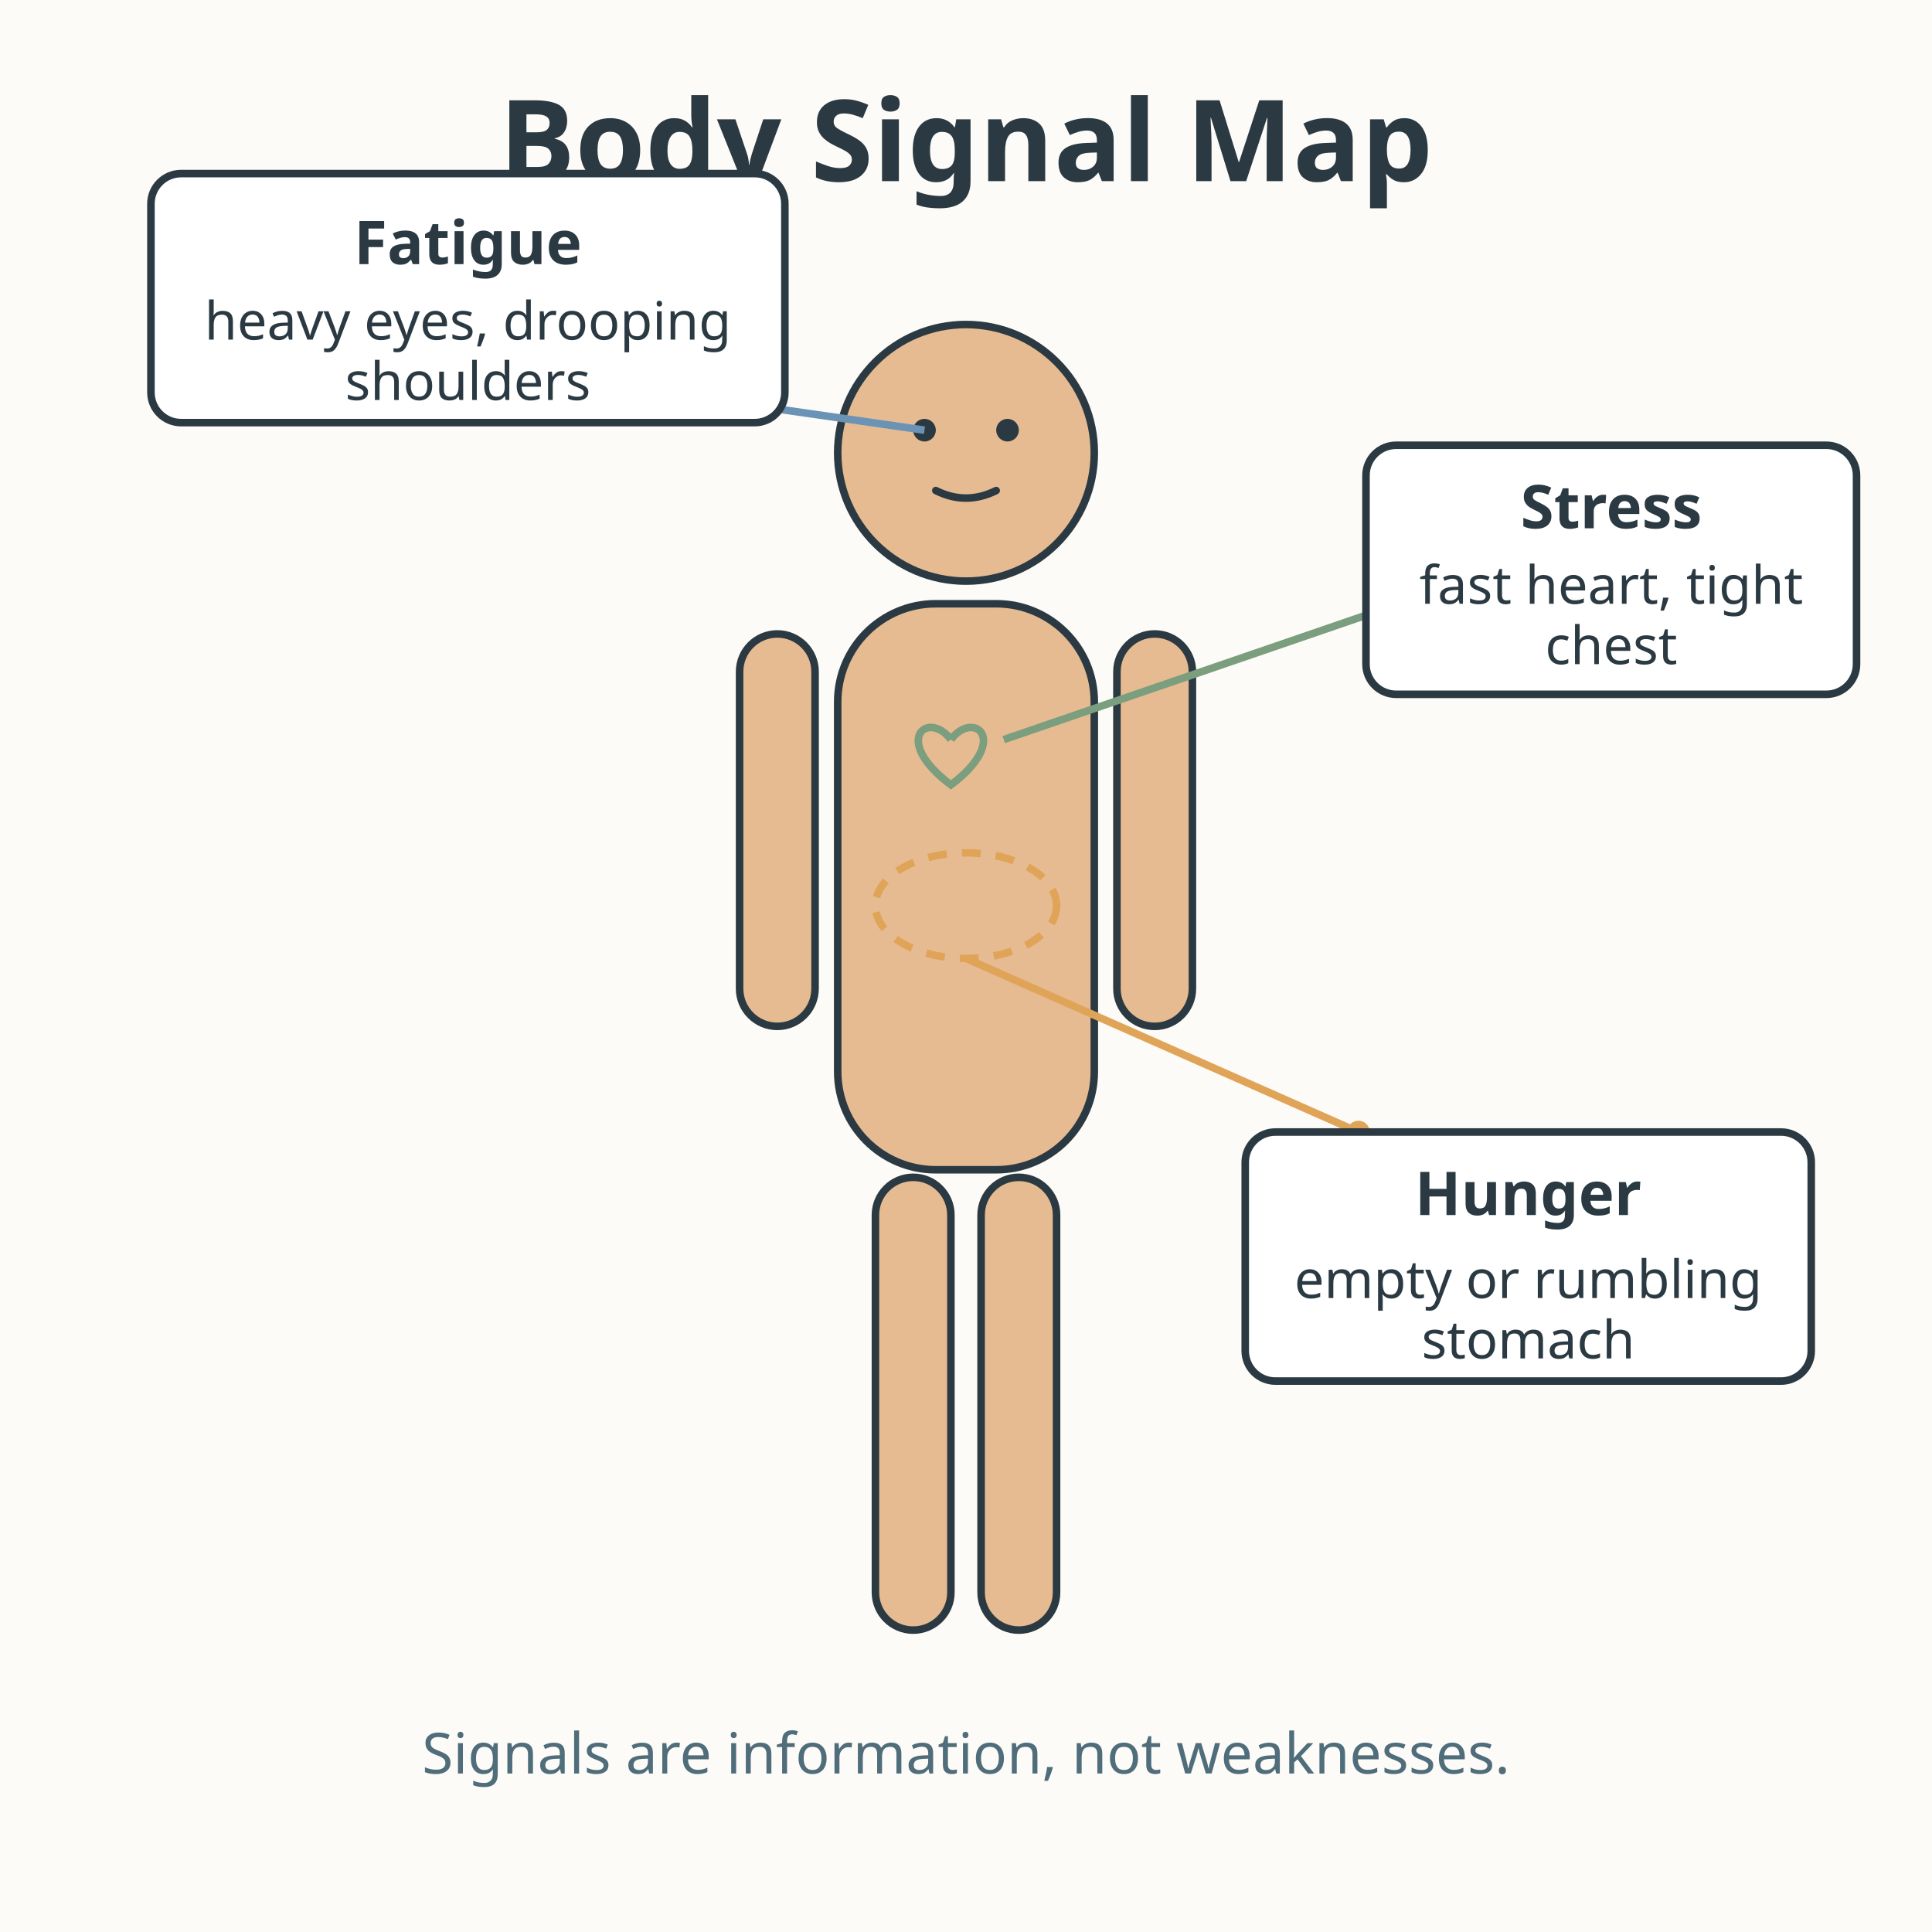
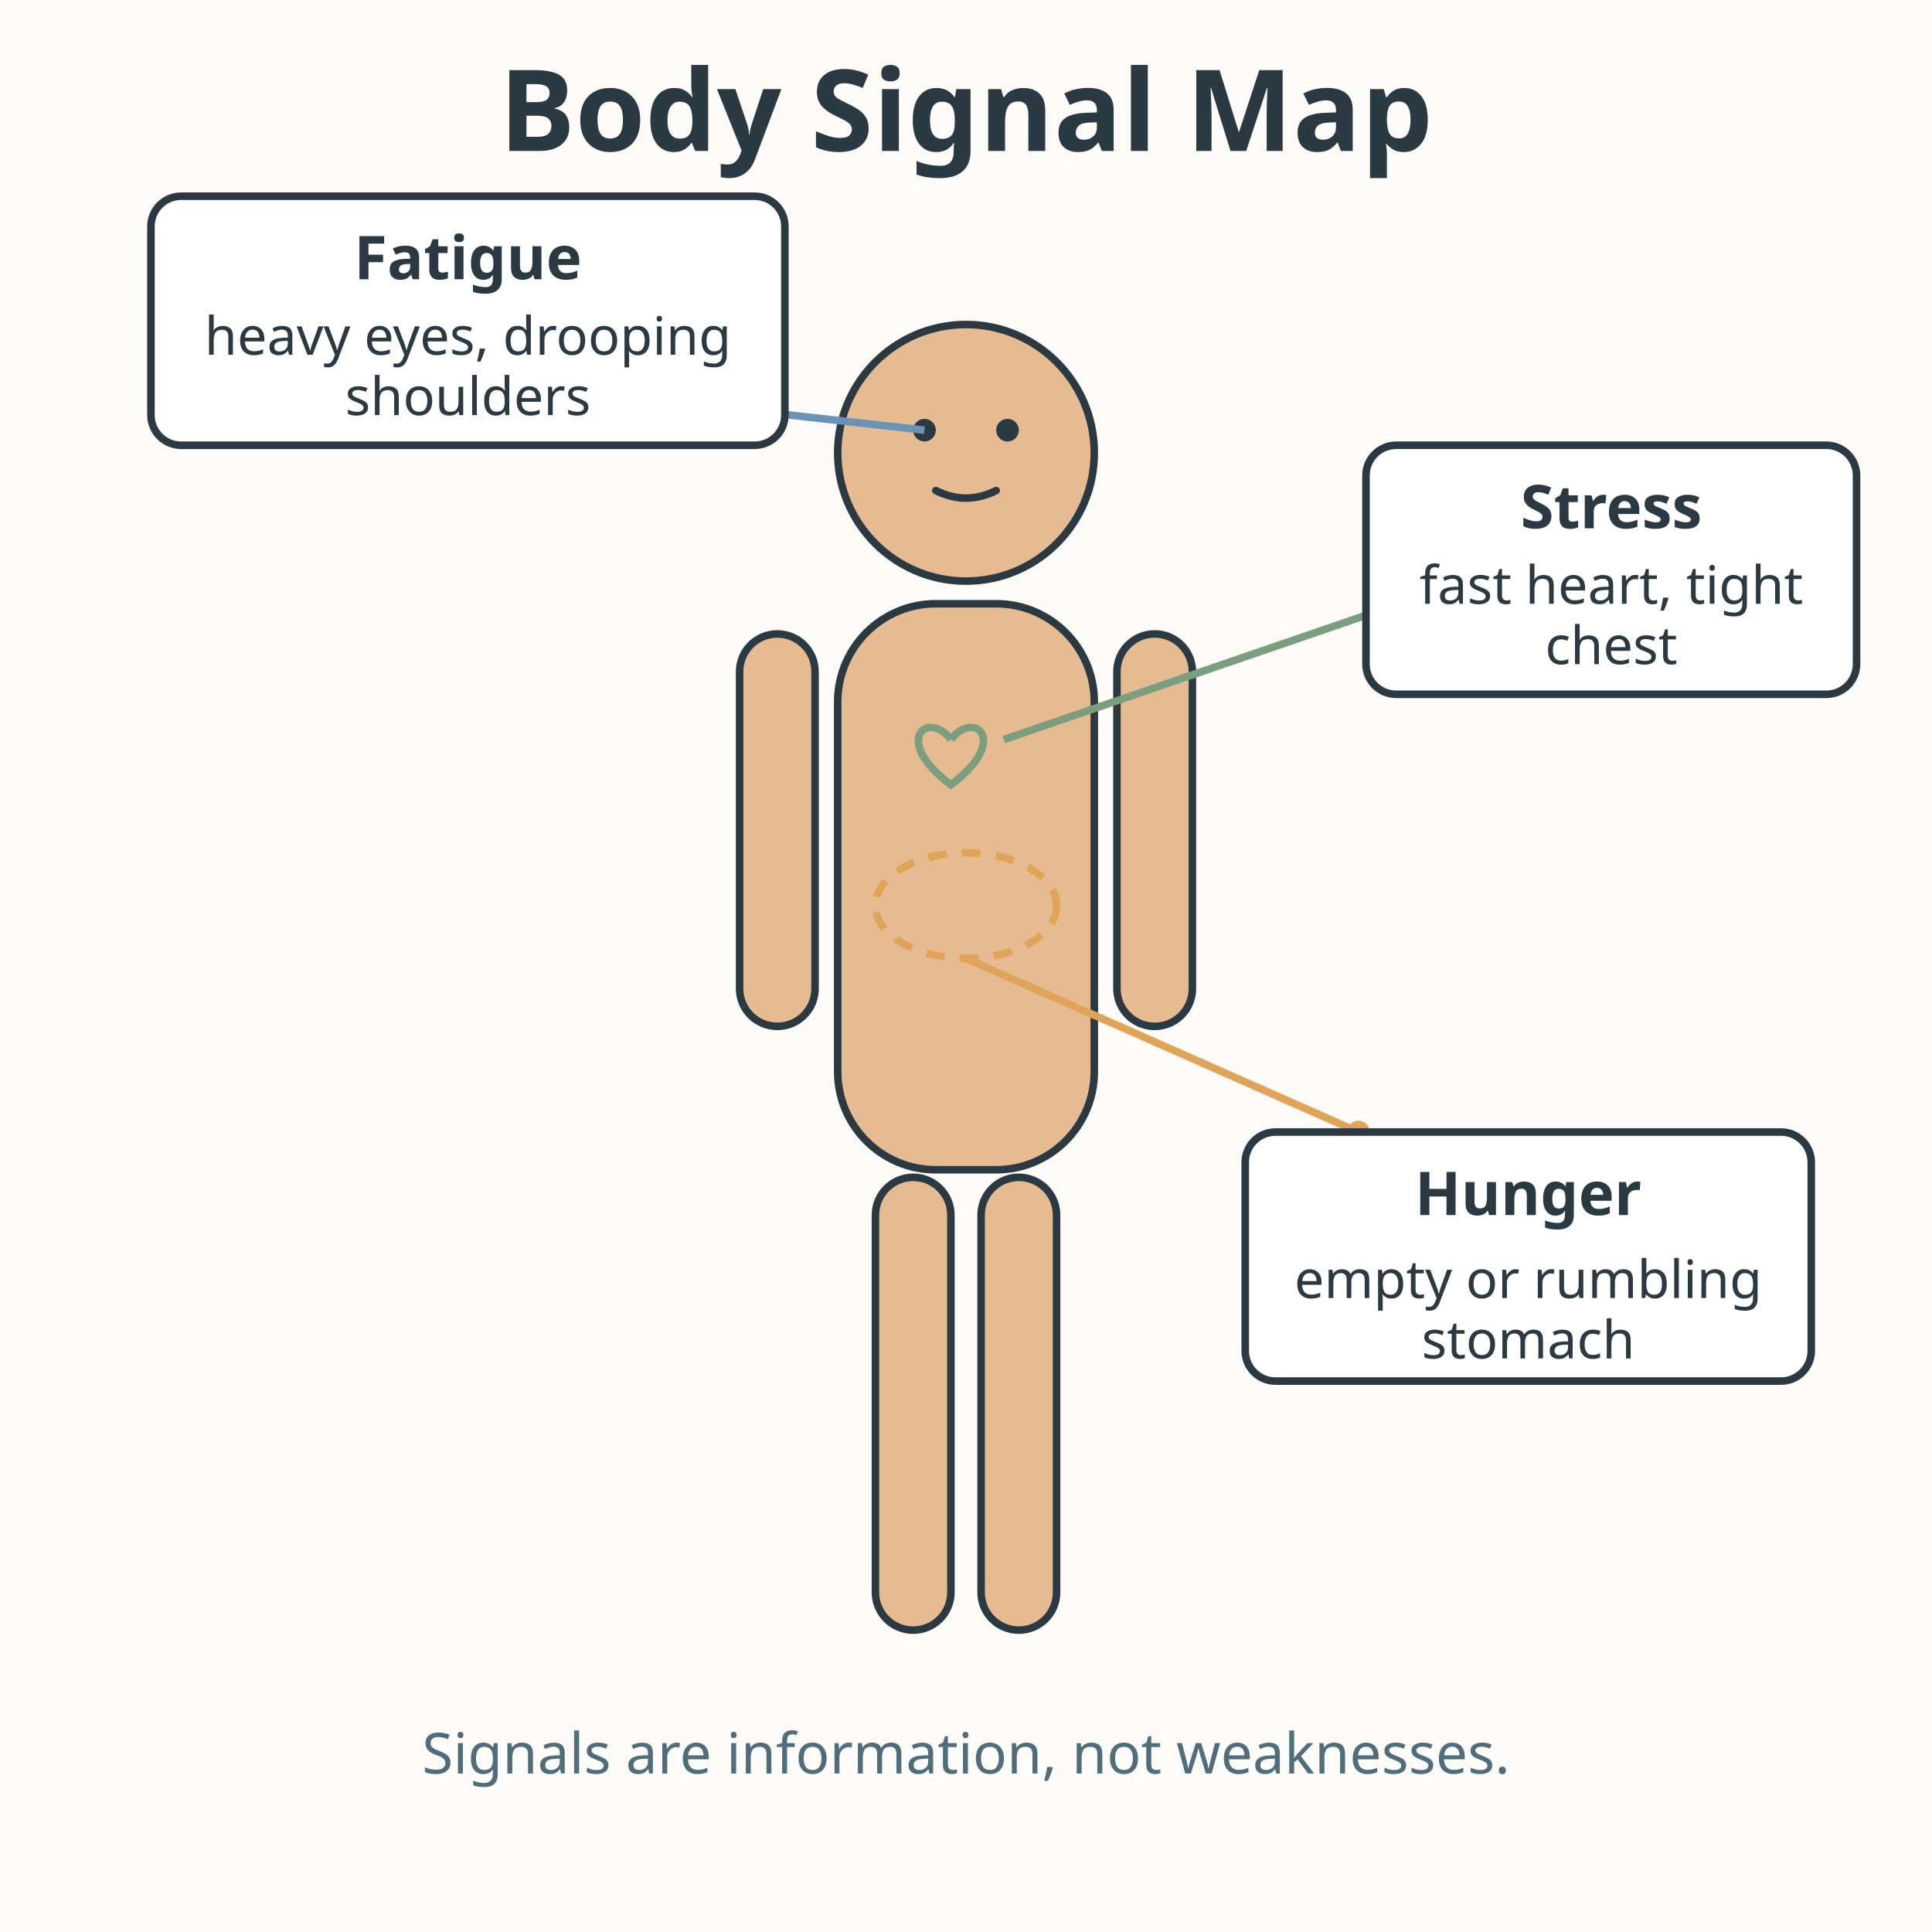
<svg xmlns="http://www.w3.org/2000/svg" viewBox="0 0 512 512" role="img" aria-labelledby="title-L-07-002-01-reading-my-bodys-signals desc-L-07-002-01-reading-my-bodys-signals">
  <rect width="512" height="512" fill="#fdfbf7" />
-   <text x="256" y="48" text-anchor="middle" font-family="sans-serif" font-size="30" font-weight="bold" fill="#2b3a42">Body Signal Map</text>
+   <text x="256" y="40" text-anchor="middle" font-family="sans-serif" font-size="30" font-weight="bold" fill="#2b3a42">Body Signal Map</text>
  <g>
    <circle cx="256" cy="120" r="34" fill="#e6bb92" stroke="#2b3a42" stroke-width="2" />
    <circle cx="245" cy="114" r="3" fill="#2b3a42" />
    <circle cx="267" cy="114" r="3" fill="#2b3a42" />
    <path d="M248 130 Q256 134 264 130" fill="none" stroke="#2b3a42" stroke-width="2" stroke-linecap="round" />
    <rect x="222" y="160" width="68" height="150" rx="26" fill="#e6bb92" stroke="#2b3a42" stroke-width="2" />
    <rect x="196" y="168" width="20" height="104" rx="10" fill="#e6bb92" stroke="#2b3a42" stroke-width="2" />
    <rect x="296" y="168" width="20" height="104" rx="10" fill="#e6bb92" stroke="#2b3a42" stroke-width="2" />
    <rect x="232" y="312" width="20" height="120" rx="10" fill="#e6bb92" stroke="#2b3a42" stroke-width="2" />
    <rect x="260" y="312" width="20" height="120" rx="10" fill="#e6bb92" stroke="#2b3a42" stroke-width="2" />
  </g>
  <g>
    <ellipse cx="256" cy="240" rx="24" ry="14" fill="none" stroke="#e0a458" stroke-width="2" stroke-dasharray="5 4" />
    <line x1="256" y1="254" x2="360" y2="300" stroke="#e0a458" stroke-width="2" />
    <circle cx="360" cy="300" r="3" fill="#e0a458" />
    <rect x="330" y="300" width="150" height="66" rx="8" fill="#ffffff" stroke="#2b3a42" stroke-width="2" />
    <text x="405" y="322" text-anchor="middle" font-family="sans-serif" font-size="16" font-weight="bold" fill="#2b3a42">Hunger</text>
    <text x="405" y="344" text-anchor="middle" font-family="sans-serif" font-size="14" fill="#2b3a42">empty or rumbling</text>
    <text x="405" y="360" text-anchor="middle" font-family="sans-serif" font-size="14" fill="#2b3a42">stomach</text>
  </g>
  <g>
-     <line x1="245" y1="114" x2="120" y2="96" stroke="#6b93b6" stroke-width="2" />
-     <circle cx="120" cy="96" r="3" fill="#6b93b6" />
-     <rect x="40" y="46" width="168" height="66" rx="8" fill="#ffffff" stroke="#2b3a42" stroke-width="2" />
-     <text x="124" y="70" text-anchor="middle" font-family="sans-serif" font-size="16" font-weight="bold" fill="#2b3a42">Fatigue</text>
-     <text x="124" y="90" text-anchor="middle" font-family="sans-serif" font-size="14" fill="#2b3a42">heavy eyes, drooping</text>
-     <text x="124" y="106" text-anchor="middle" font-family="sans-serif" font-size="14" fill="#2b3a42">shoulders</text>
+     <line x1="245" y1="114" x2="120" y2="100" stroke="#6b93b6" stroke-width="2" />
+     <circle cx="120" cy="100" r="3" fill="#6b93b6" />
+     <rect x="40" y="52" width="168" height="66" rx="8" fill="#ffffff" stroke="#2b3a42" stroke-width="2" />
+     <text x="124" y="74" text-anchor="middle" font-family="sans-serif" font-size="16" font-weight="bold" fill="#2b3a42">Fatigue</text>
+     <text x="124" y="94" text-anchor="middle" font-family="sans-serif" font-size="14" fill="#2b3a42">heavy eyes, drooping</text>
+     <text x="124" y="110" text-anchor="middle" font-family="sans-serif" font-size="14" fill="#2b3a42">shoulders</text>
  </g>
  <g>
    <path d="M252 196 C246 188 236 196 252 208 C268 196 258 188 252 196" fill="none" stroke="#7a9e7e" stroke-width="2" />
    <line x1="266" y1="196" x2="400" y2="150" stroke="#7a9e7e" stroke-width="2" />
    <circle cx="400" cy="150" r="3" fill="#7a9e7e" />
    <rect x="362" y="118" width="130" height="66" rx="8" fill="#ffffff" stroke="#2b3a42" stroke-width="2" />
    <text x="427" y="140" text-anchor="middle" font-family="sans-serif" font-size="16" font-weight="bold" fill="#2b3a42">Stress</text>
    <text x="427" y="160" text-anchor="middle" font-family="sans-serif" font-size="14" fill="#2b3a42">fast heart, tight</text>
    <text x="427" y="176" text-anchor="middle" font-family="sans-serif" font-size="14" fill="#2b3a42">chest</text>
  </g>
  <text x="256" y="470" text-anchor="middle" font-family="sans-serif" font-size="15" fill="#4f6d7a">Signals are information, not weaknesses.</text>
</svg>
